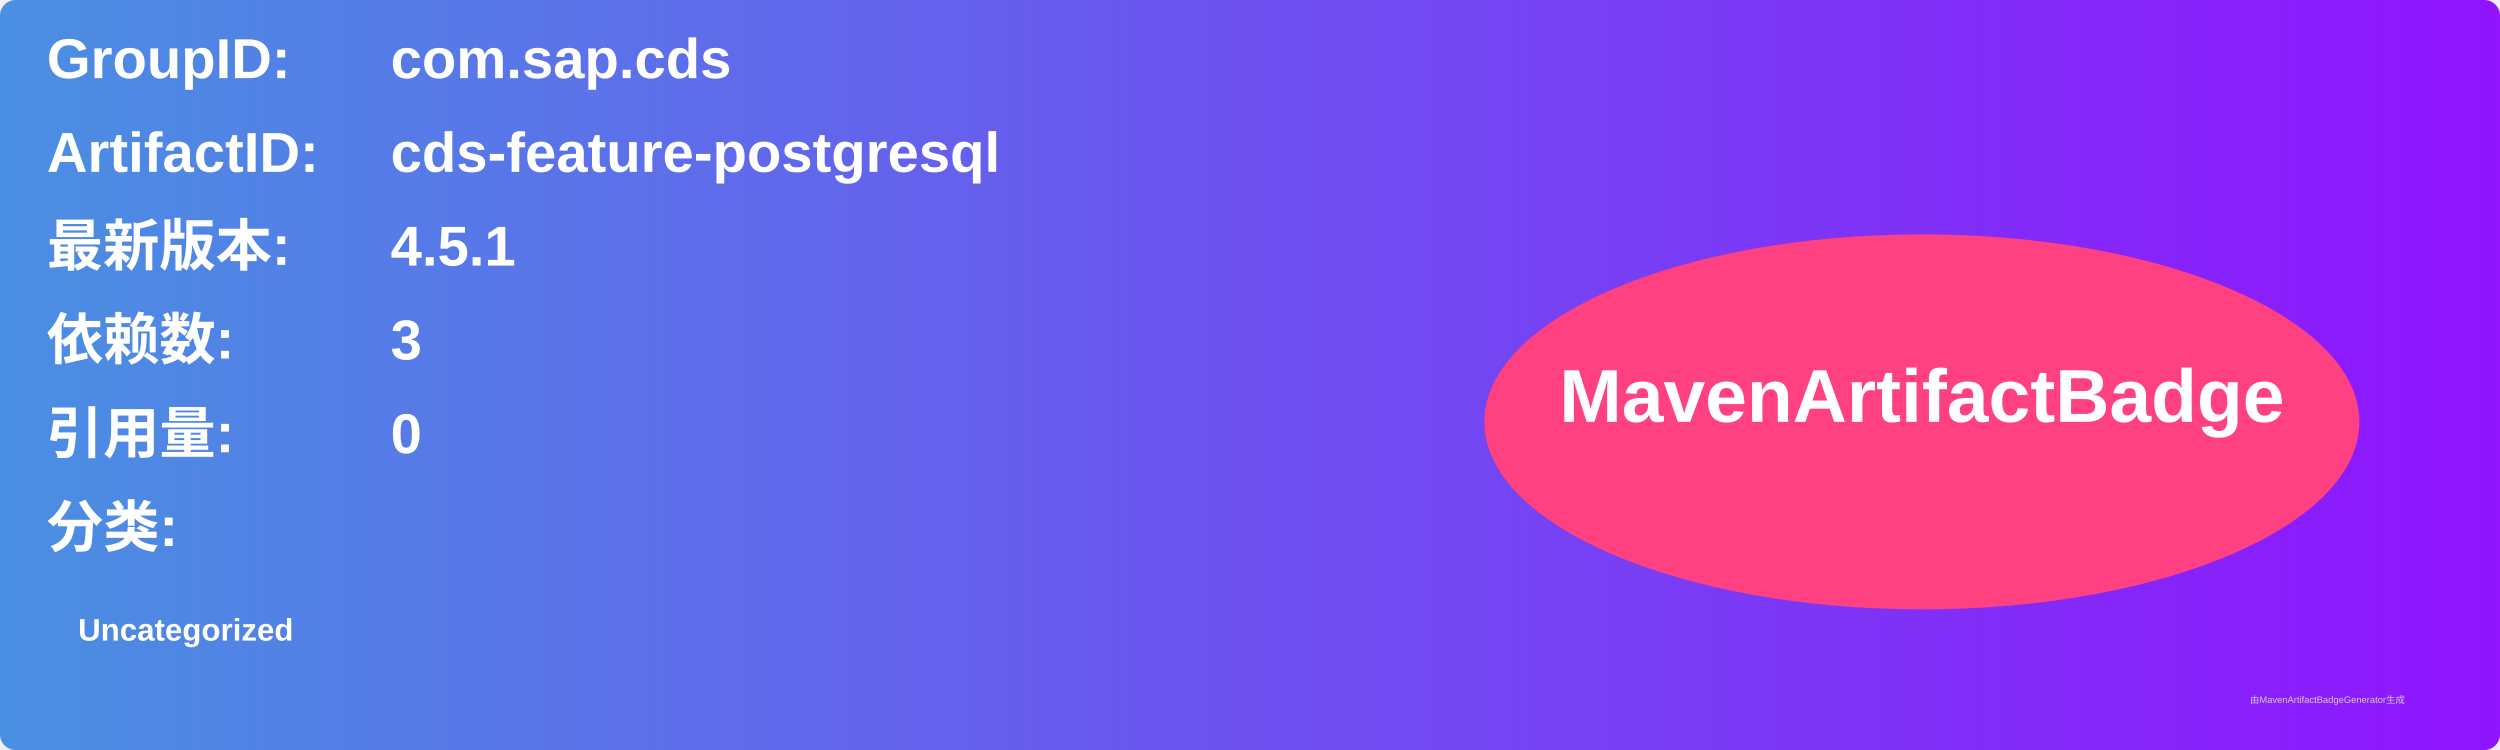
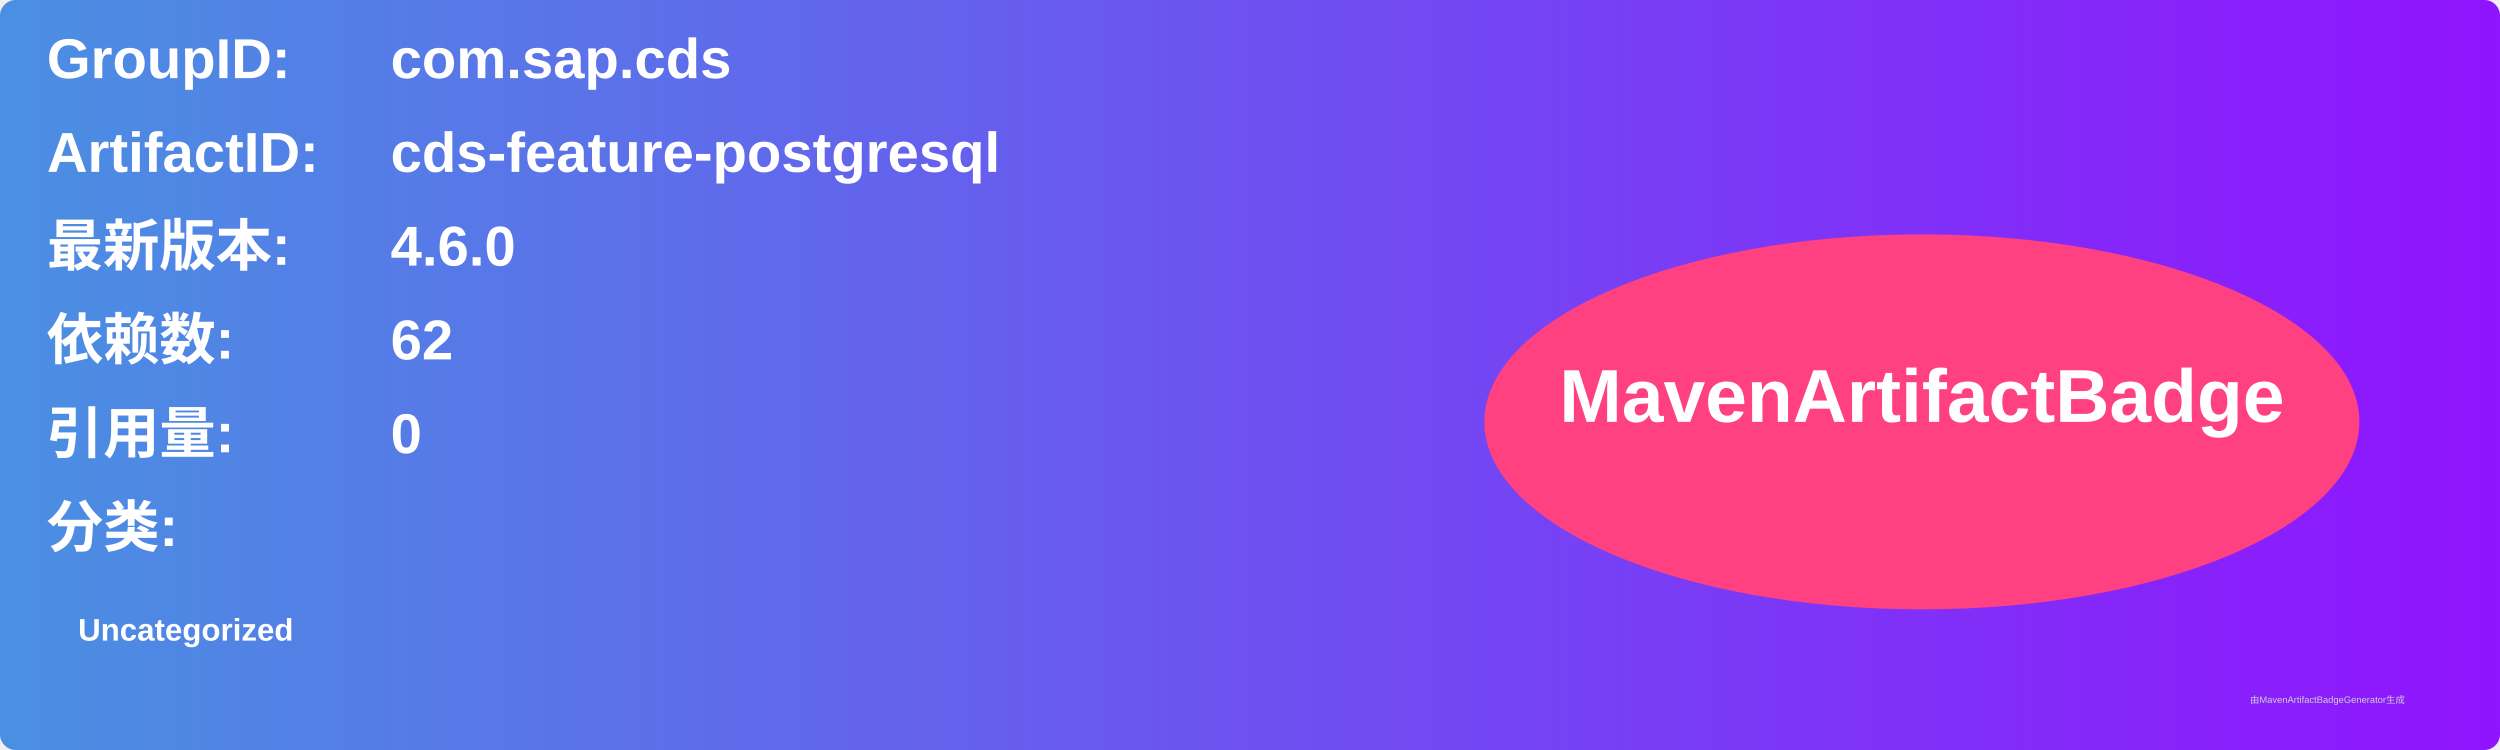
<svg xmlns="http://www.w3.org/2000/svg" width="800" height="240" viewBox="0 0 800 240">
  <linearGradient id="grad" x1="0%" y1="0%" x2="100%" y2="0%">
    <stop offset="0%" stop-color="#4a90e2" />
    <stop offset="100%" stop-color="#9013fe" />
  </linearGradient>
  <rect width="100%" height="100%" rx="5" ry="5" fill="url(#grad)" />
  <g transform="translate(15, 15)">
    <text x="0" y="10" font-family="Arial" font-size="18" fill="white" font-weight="bold" width="260">GroupID:</text>
    <text x="110" y="10" font-family="Arial" font-size="18" fill="white" font-weight="bold" width="460">com.sap.cds</text>
    <text x="0" y="40" font-family="Arial" font-size="18" fill="white" font-weight="bold" width="260">ArtifactID:</text>
    <text x="110" y="40" font-family="Arial" font-size="18" fill="white" font-weight="bold" width="460">cds-feature-postgresql</text>
    <text x="0" y="70" font-family="Arial" font-size="18" fill="white" font-weight="bold">最新版本:</text>
    <text x="110" y="70" font-family="Arial" font-size="18" fill="white" font-weight="bold">
-       <tspan font-weight="bold">4.5.1</tspan>
+       <tspan font-weight="bold">4.6.0</tspan>
    </text>
    <text x="0" y="100" font-family="Arial" font-size="18" fill="white" font-weight="bold">依赖数: </text>
    <text x="110" y="100" font-family="Arial" font-size="18" fill="white">
-       <tspan font-weight="bold">3</tspan>
+       <tspan font-weight="bold">62</tspan>
    </text>
    <text x="0" y="130" font-family="Arial" font-size="18" fill="white" font-weight="bold">引用量: </text>
    <text x="110" y="130" font-family="Arial" font-size="18" fill="white">
      <tspan font-weight="bold">0</tspan>
    </text>
    <text x="0" y="160" font-family="Arial" font-size="18" fill="white" font-weight="bold">分类:</text>
    <text x="10" y="190" font-family="Arial" font-size="10" fill="white">
      <tspan font-weight="bold">Uncategorized</tspan>
    </text>
    <ellipse cx="600" cy="120" rx="140" ry="60" fill="#ff4081" />
    <text x="600" y="120" text-anchor="middle" font-family="Arial" font-size="24" fill="white" font-weight="bold">MavenArtifactBadge</text>
  </g>
  <text x="720" y="225" font-family="Arial" font-size="3" fill="#d0d0d0">由MavenArtifactBadgeGenerator生成</text>
</svg>
